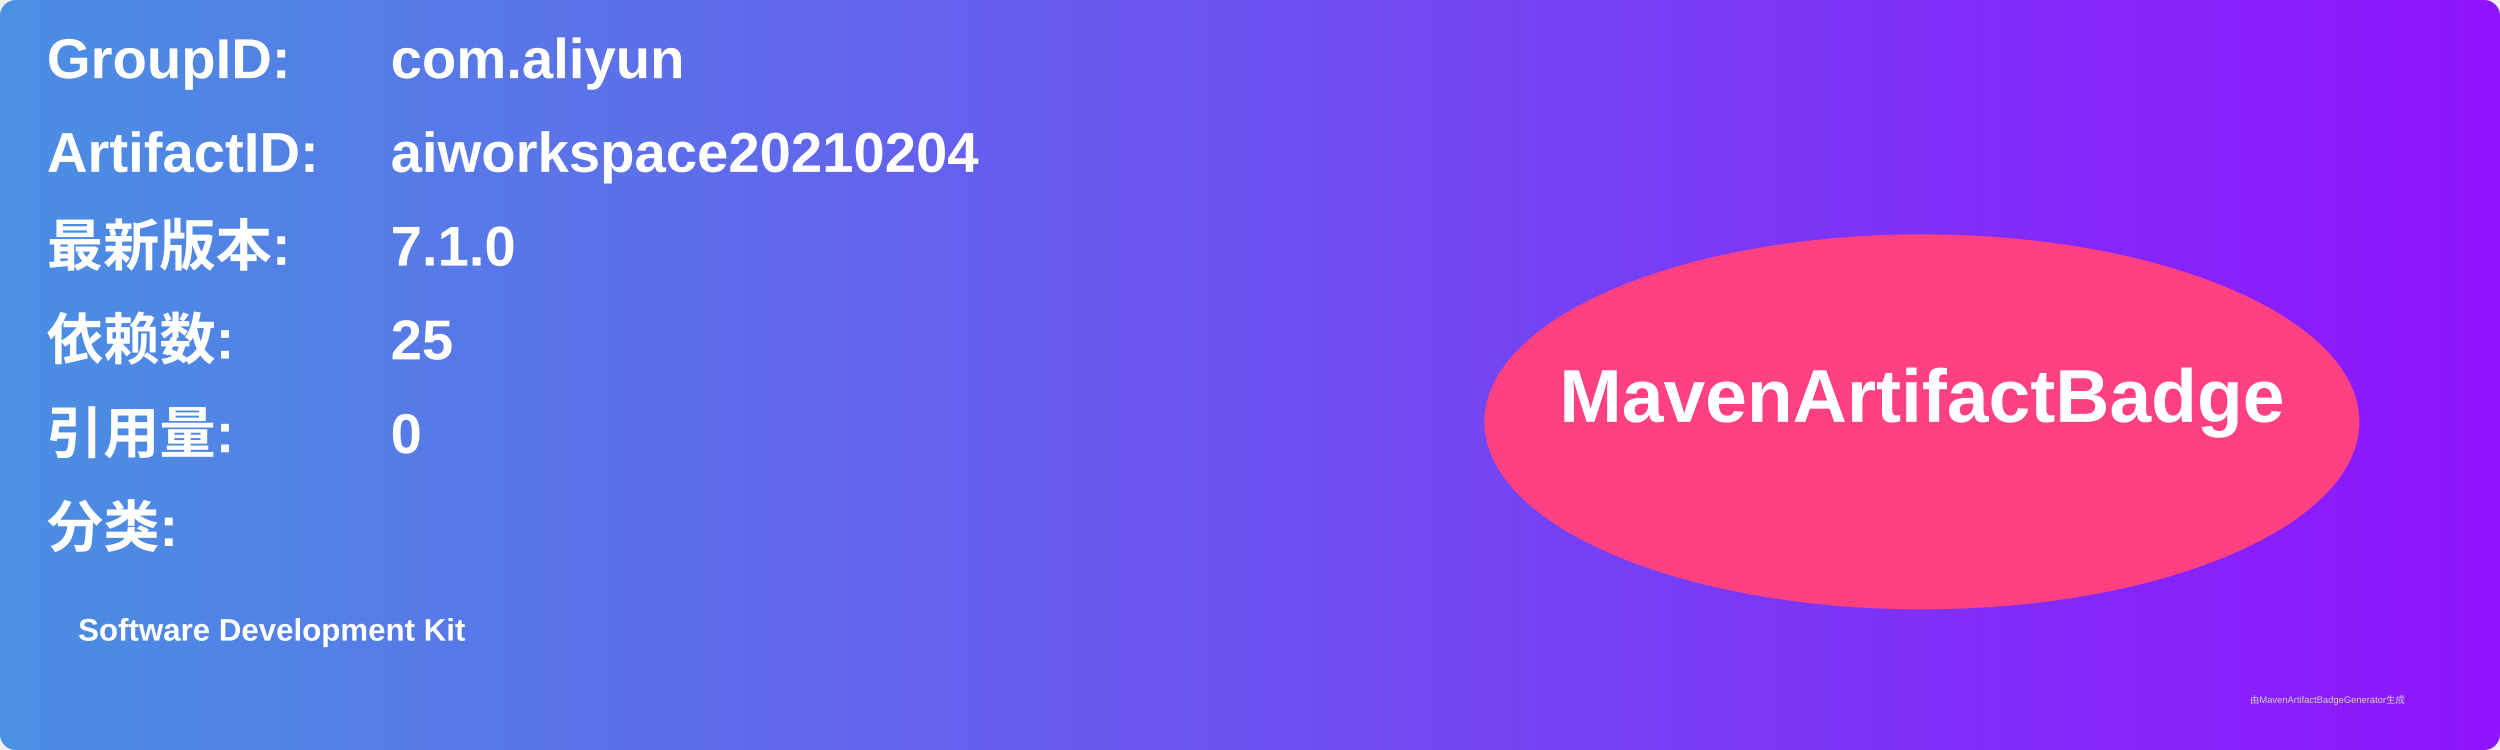
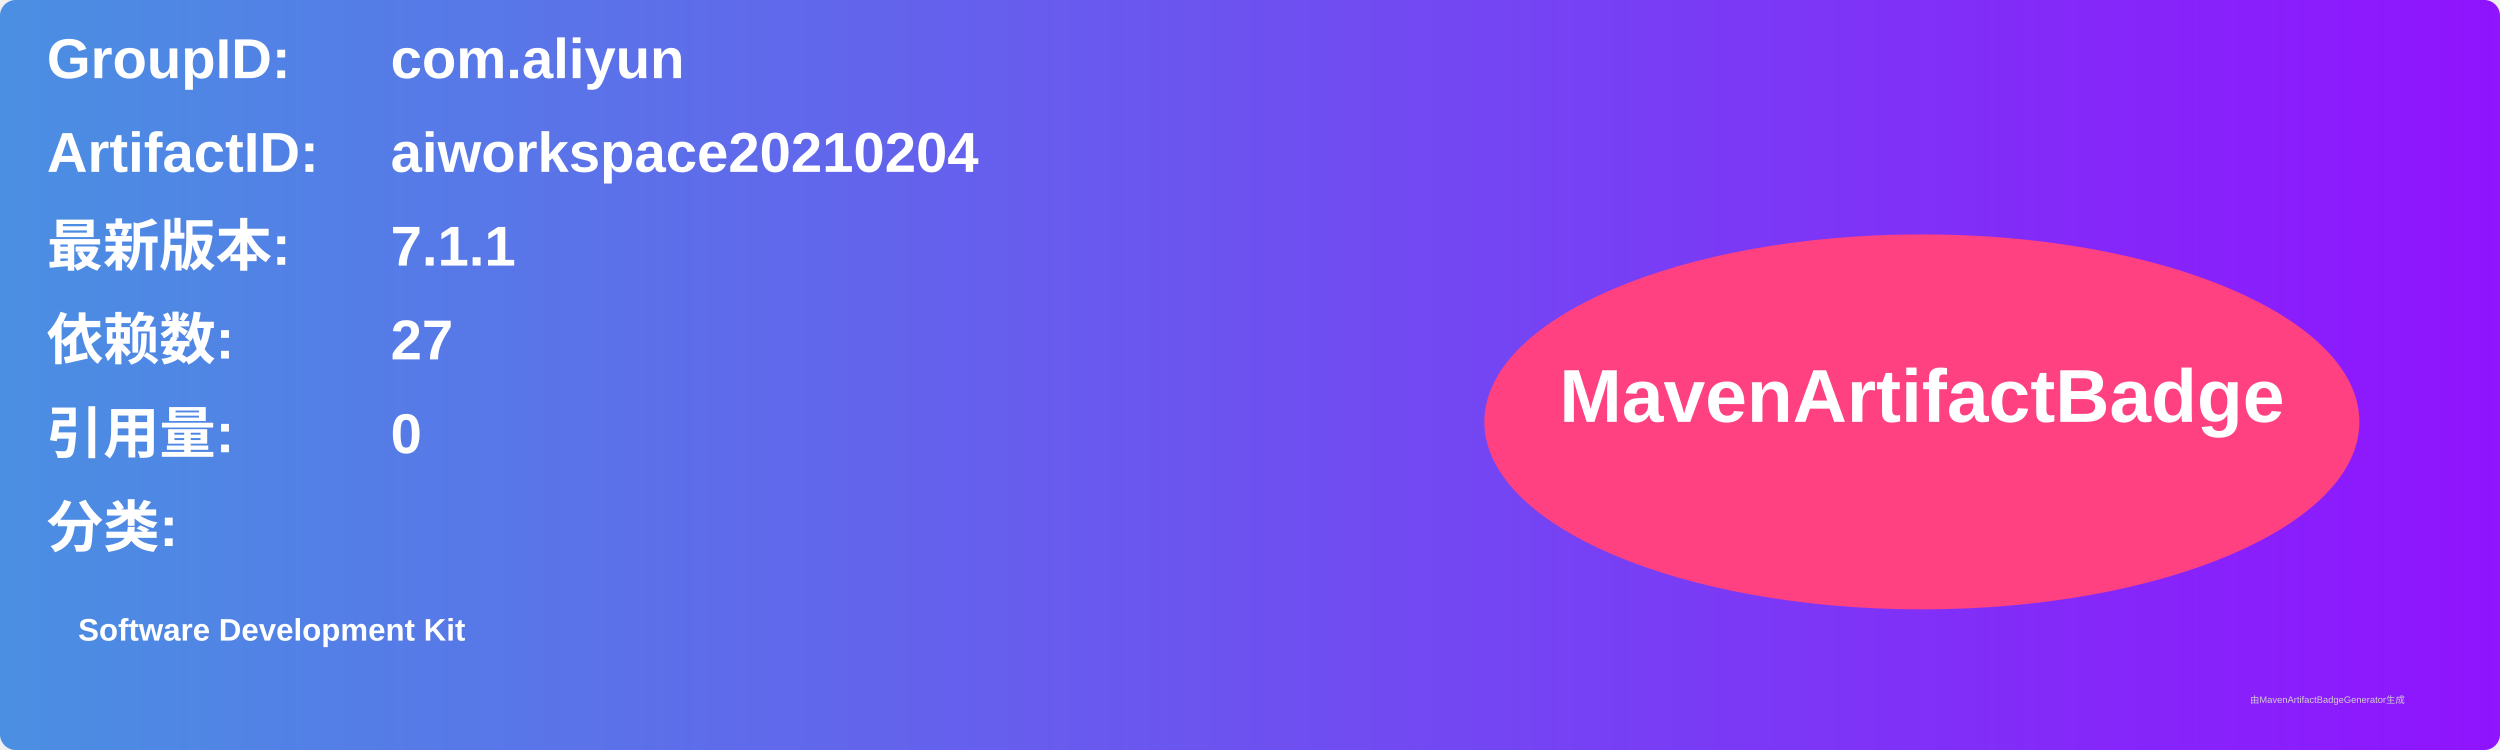
<svg xmlns="http://www.w3.org/2000/svg" width="800" height="240" viewBox="0 0 800 240">
  <linearGradient id="grad" x1="0%" y1="0%" x2="100%" y2="0%">
    <stop offset="0%" stop-color="#4a90e2" />
    <stop offset="100%" stop-color="#9013fe" />
  </linearGradient>
  <rect width="100%" height="100%" rx="5" ry="5" fill="url(#grad)" />
  <g transform="translate(15, 15)">
    <text x="0" y="10" font-family="Arial" font-size="18" fill="white" font-weight="bold" width="260">GroupID:</text>
    <text x="110" y="10" font-family="Arial" font-size="18" fill="white" font-weight="bold" width="460">com.aliyun</text>
    <text x="0" y="40" font-family="Arial" font-size="18" fill="white" font-weight="bold" width="260">ArtifactID:</text>
    <text x="110" y="40" font-family="Arial" font-size="18" fill="white" font-weight="bold" width="460">aiworkspace20210204</text>
    <text x="0" y="70" font-family="Arial" font-size="18" fill="white" font-weight="bold">最新版本:</text>
    <text x="110" y="70" font-family="Arial" font-size="18" fill="white" font-weight="bold">
-       <tspan font-weight="bold">7.1.0</tspan>
+       <tspan font-weight="bold">7.1.1</tspan>
    </text>
    <text x="0" y="100" font-family="Arial" font-size="18" fill="white" font-weight="bold">依赖数: </text>
    <text x="110" y="100" font-family="Arial" font-size="18" fill="white">
-       <tspan font-weight="bold">25</tspan>
+       <tspan font-weight="bold">27</tspan>
    </text>
    <text x="0" y="130" font-family="Arial" font-size="18" fill="white" font-weight="bold">引用量: </text>
    <text x="110" y="130" font-family="Arial" font-size="18" fill="white">
      <tspan font-weight="bold">0</tspan>
    </text>
    <text x="0" y="160" font-family="Arial" font-size="18" fill="white" font-weight="bold">分类:</text>
    <text x="10" y="190" font-family="Arial" font-size="10" fill="white">
      <tspan font-weight="bold">Software Development Kit</tspan>
    </text>
    <ellipse cx="600" cy="120" rx="140" ry="60" fill="#ff4081" />
    <text x="600" y="120" text-anchor="middle" font-family="Arial" font-size="24" fill="white" font-weight="bold">MavenArtifactBadge</text>
  </g>
  <text x="720" y="225" font-family="Arial" font-size="3" fill="#d0d0d0">由MavenArtifactBadgeGenerator生成</text>
</svg>
